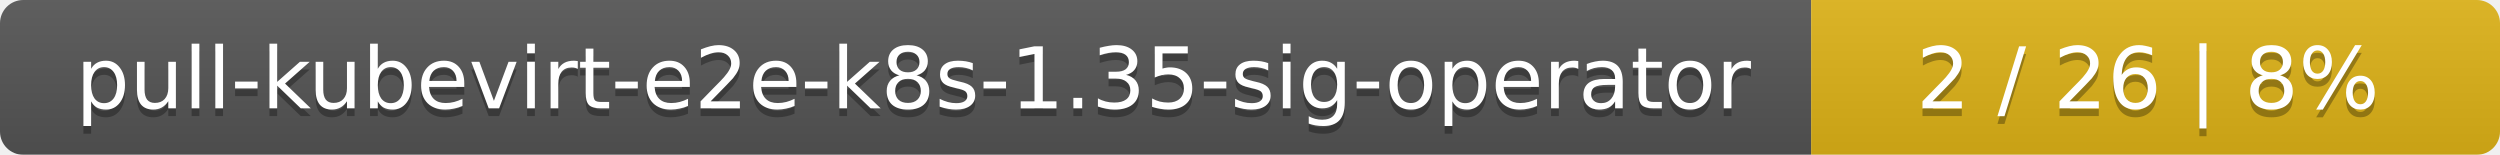
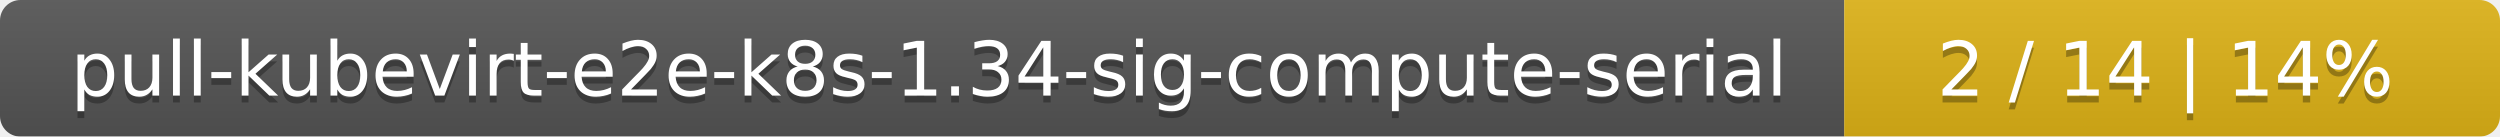
- <svg xmlns="http://www.w3.org/2000/svg" width="323" height="20">
+ <svg xmlns="http://www.w3.org/2000/svg" width="366" height="20">
  <linearGradient id="smooth" x2="0" y2="100%">
    <stop offset="0" stop-color="#bbb" stop-opacity=".1" />
    <stop offset="1" stop-opacity=".1" />
  </linearGradient>
  <mask id="round">
-     <rect width="323" height="20" rx="3" fill="#fff" />
+     <rect width="366" height="20" rx="3" fill="#fff" />
  </mask>
  <g mask="url(#round)">
-     <rect width="234" height="20" fill="#555" />
-     <rect x="234" width="89" height="20" fill="#dfb317" />
-     <rect width="323" height="20" fill="url(#smooth)" />
+     <rect width="270" height="20" fill="#555" />
+     <rect x="270" width="96" height="20" fill="#dfb317" />
+     <rect width="366" height="20" fill="url(#smooth)" />
  </g>
  <g fill="#fff" text-anchor="middle" font-family="DejaVu Sans,Verdana,Geneva,sans-serif" font-size="11">
-     <text x="118" y="15" fill="#010101" fill-opacity=".3">pull-kubevirt-e2e-k8s-1.35-sig-operator</text>
-     <text x="118" y="14">pull-kubevirt-e2e-k8s-1.35-sig-operator</text>
-     <text x="277.5" y="15" fill="#010101" fill-opacity=".3">2 / 26    |    8%</text>
-     <text x="277.5" y="14">2 / 26    |    8%</text>
+     <text x="136" y="15" fill="#010101" fill-opacity=".3">pull-kubevirt-e2e-k8s-1.34-sig-compute-serial</text>
+     <text x="136" y="14">pull-kubevirt-e2e-k8s-1.34-sig-compute-serial</text>
+     <text x="317" y="15" fill="#010101" fill-opacity=".3">2 / 14    |    14%</text>
+     <text x="317" y="14">2 / 14    |    14%</text>
  </g>
</svg>
